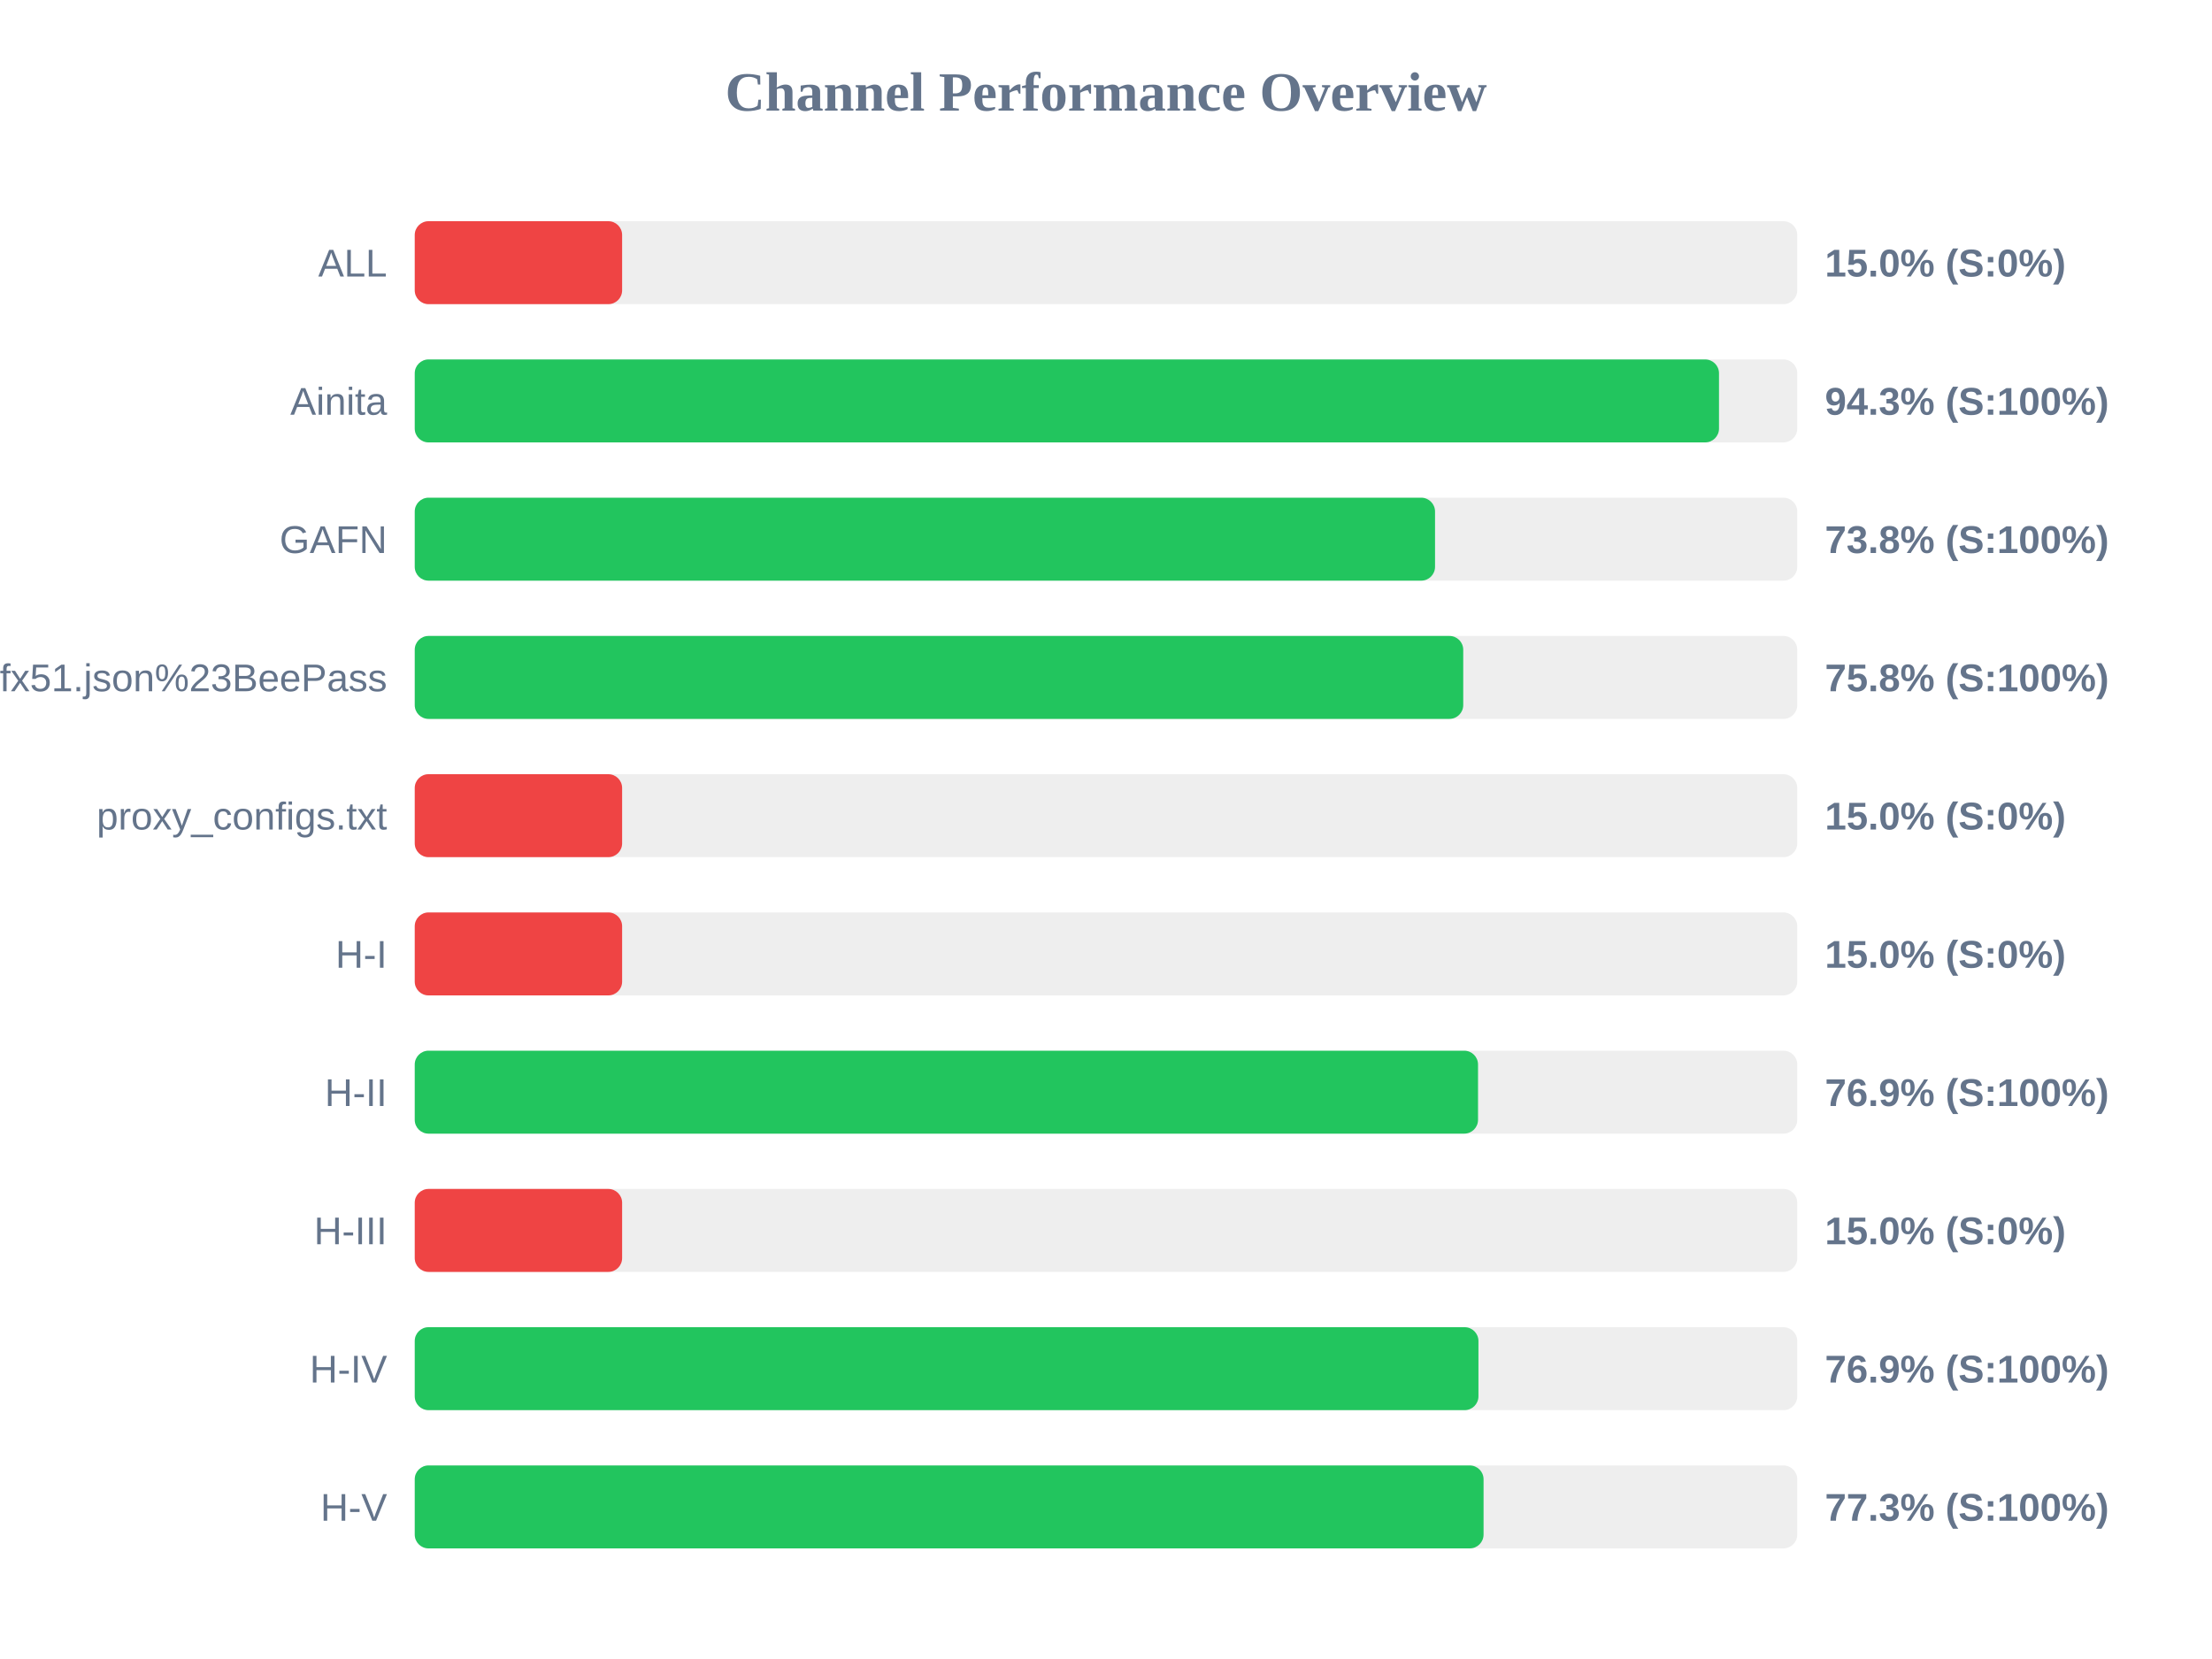
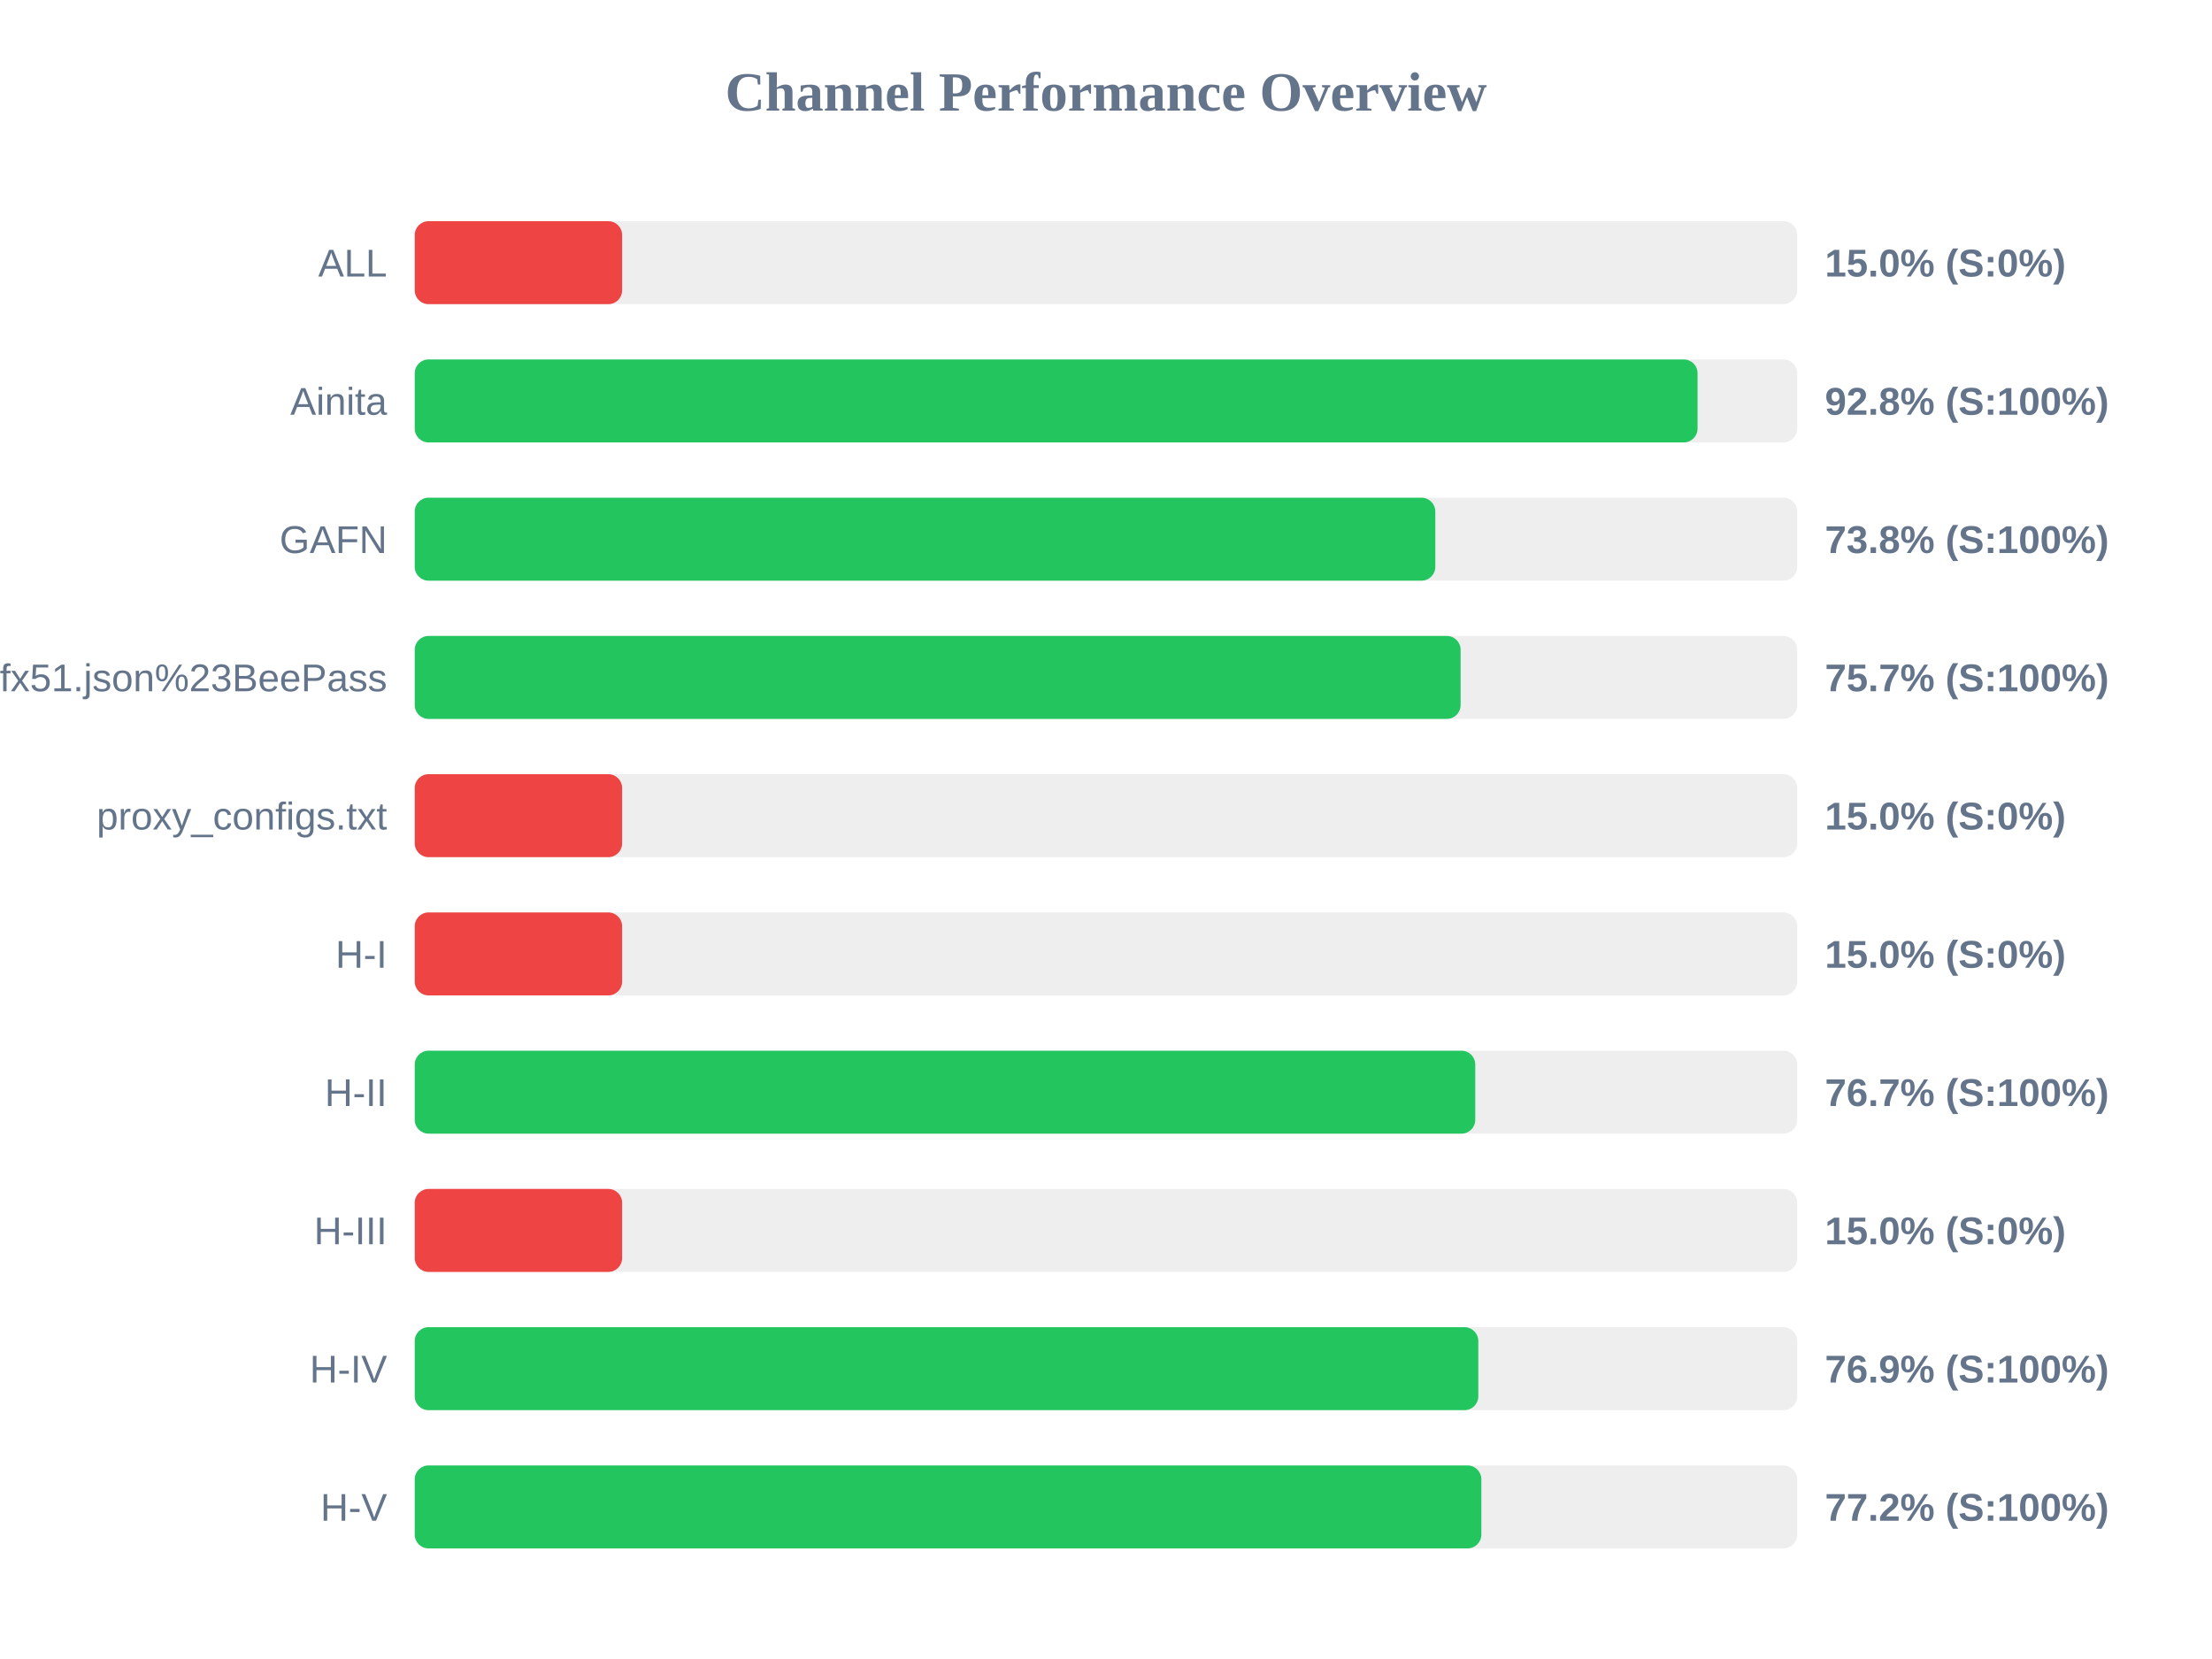
<svg xmlns="http://www.w3.org/2000/svg" width="800" height="600" version="1.1">
  <style>
        .row { font: 14px Arial; fill: #64748b; }
        .score { font: bold 14px Arial; fill: #64748b; }
    </style>
  <text x="400" y="40" text-anchor="middle" font-size="20px" font-weight="bold" fill="#64748b">Channel Performance Overview</text>
  <rect x="150" y="80" width="500" height="30" fill="#eee" rx="5" />
  <rect x="150" y="80" width="75.0" height="30" fill="#ef4444" rx="5" />
  <text x="140" y="100" text-anchor="end" class="row">ALL</text>
  <text x="660" y="100" text-anchor="start" class="score">15.0% (S:0%)</text>
  <rect x="150" y="130" width="500" height="30" fill="#eee" rx="5" />
-   <rect x="150" y="130" width="471.7" height="30" fill="#22c55e" rx="5" />
+   <rect x="150" y="130" width="463.95" height="30" fill="#22c55e" rx="5" />
  <text x="140" y="150" text-anchor="end" class="row">Ainita</text>
-   <text x="660" y="150" text-anchor="start" class="score">94.3% (S:100%)</text>
+   <text x="660" y="150" text-anchor="start" class="score">92.8% (S:100%)</text>
  <rect x="150" y="180" width="500" height="30" fill="#eee" rx="5" />
-   <rect x="150" y="180" width="369.0" height="30" fill="#22c55e" rx="5" />
+   <rect x="150" y="180" width="369.1" height="30" fill="#22c55e" rx="5" />
  <text x="140" y="200" text-anchor="end" class="row">GAFN</text>
  <text x="660" y="200" text-anchor="start" class="score">73.8% (S:100%)</text>
  <rect x="150" y="230" width="500" height="30" fill="#eee" rx="5" />
-   <rect x="150" y="230" width="379.2" height="30" fill="#22c55e" rx="5" />
+   <rect x="150" y="230" width="378.25" height="30" fill="#22c55e" rx="5" />
  <text x="140" y="250" text-anchor="end" class="row">sub?s=ssconf%3A%2F%2Fs3.amazonaws.com%2Fbeedynconprd%2Fzf38bv6oxi1nv3wfkpmxyfl8yj5fargza3foantoalu16vznl0ckxx7bgf1ufx51.json%23BeePass</text>
-   <text x="660" y="250" text-anchor="start" class="score">75.8% (S:100%)</text>
+   <text x="660" y="250" text-anchor="start" class="score">75.7% (S:100%)</text>
  <rect x="150" y="280" width="500" height="30" fill="#eee" rx="5" />
  <rect x="150" y="280" width="75.0" height="30" fill="#ef4444" rx="5" />
  <text x="140" y="300" text-anchor="end" class="row">proxy_configs.txt</text>
  <text x="660" y="300" text-anchor="start" class="score">15.0% (S:0%)</text>
  <rect x="150" y="330" width="500" height="30" fill="#eee" rx="5" />
  <rect x="150" y="330" width="75.0" height="30" fill="#ef4444" rx="5" />
  <text x="140" y="350" text-anchor="end" class="row">H-I</text>
  <text x="660" y="350" text-anchor="start" class="score">15.0% (S:0%)</text>
  <rect x="150" y="380" width="500" height="30" fill="#eee" rx="5" />
-   <rect x="150" y="380" width="384.55" height="30" fill="#22c55e" rx="5" />
+   <rect x="150" y="380" width="383.55" height="30" fill="#22c55e" rx="5" />
  <text x="140" y="400" text-anchor="end" class="row">H-II</text>
-   <text x="660" y="400" text-anchor="start" class="score">76.9% (S:100%)</text>
+   <text x="660" y="400" text-anchor="start" class="score">76.7% (S:100%)</text>
  <rect x="150" y="430" width="500" height="30" fill="#eee" rx="5" />
  <rect x="150" y="430" width="75.0" height="30" fill="#ef4444" rx="5" />
  <text x="140" y="450" text-anchor="end" class="row">H-III</text>
  <text x="660" y="450" text-anchor="start" class="score">15.0% (S:0%)</text>
  <rect x="150" y="480" width="500" height="30" fill="#eee" rx="5" />
-   <rect x="150" y="480" width="384.7" height="30" fill="#22c55e" rx="5" />
+   <rect x="150" y="480" width="384.65" height="30" fill="#22c55e" rx="5" />
  <text x="140" y="500" text-anchor="end" class="row">H-IV</text>
  <text x="660" y="500" text-anchor="start" class="score">76.9% (S:100%)</text>
  <rect x="150" y="530" width="500" height="30" fill="#eee" rx="5" />
-   <rect x="150" y="530" width="386.55" height="30" fill="#22c55e" rx="5" />
+   <rect x="150" y="530" width="385.75" height="30" fill="#22c55e" rx="5" />
  <text x="140" y="550" text-anchor="end" class="row">H-V</text>
-   <text x="660" y="550" text-anchor="start" class="score">77.3% (S:100%)</text>
+   <text x="660" y="550" text-anchor="start" class="score">77.2% (S:100%)</text>
</svg>
